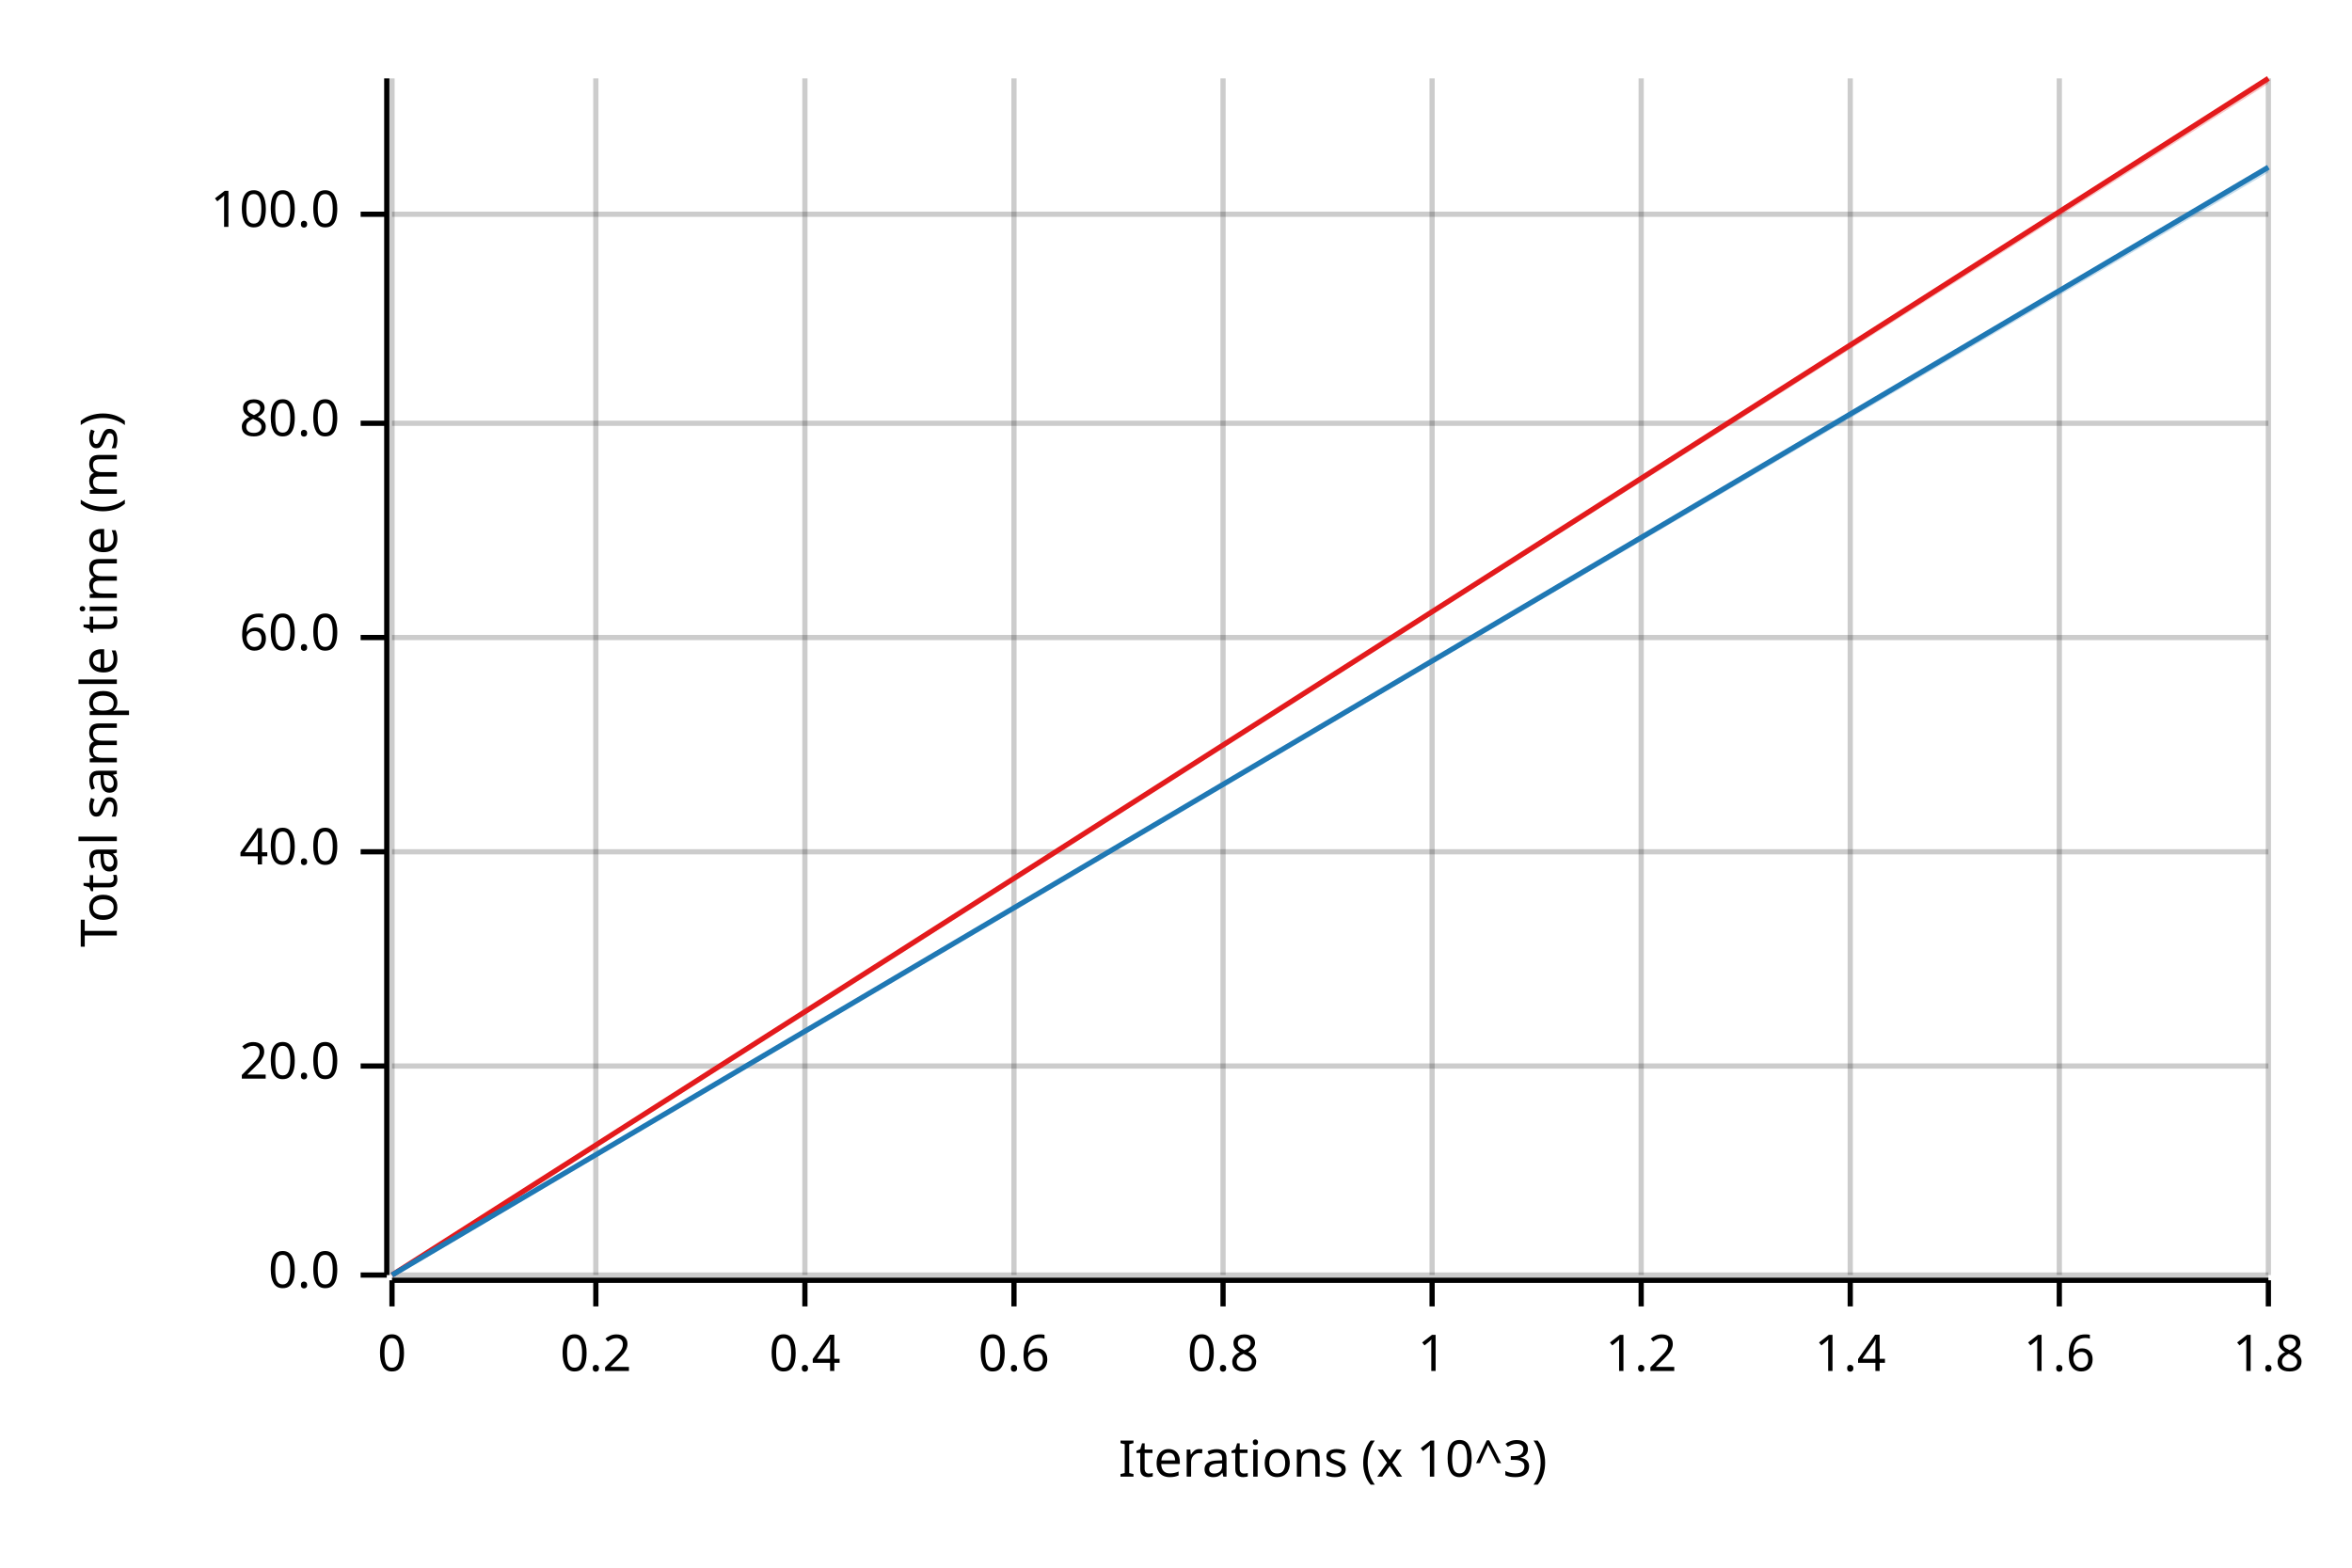
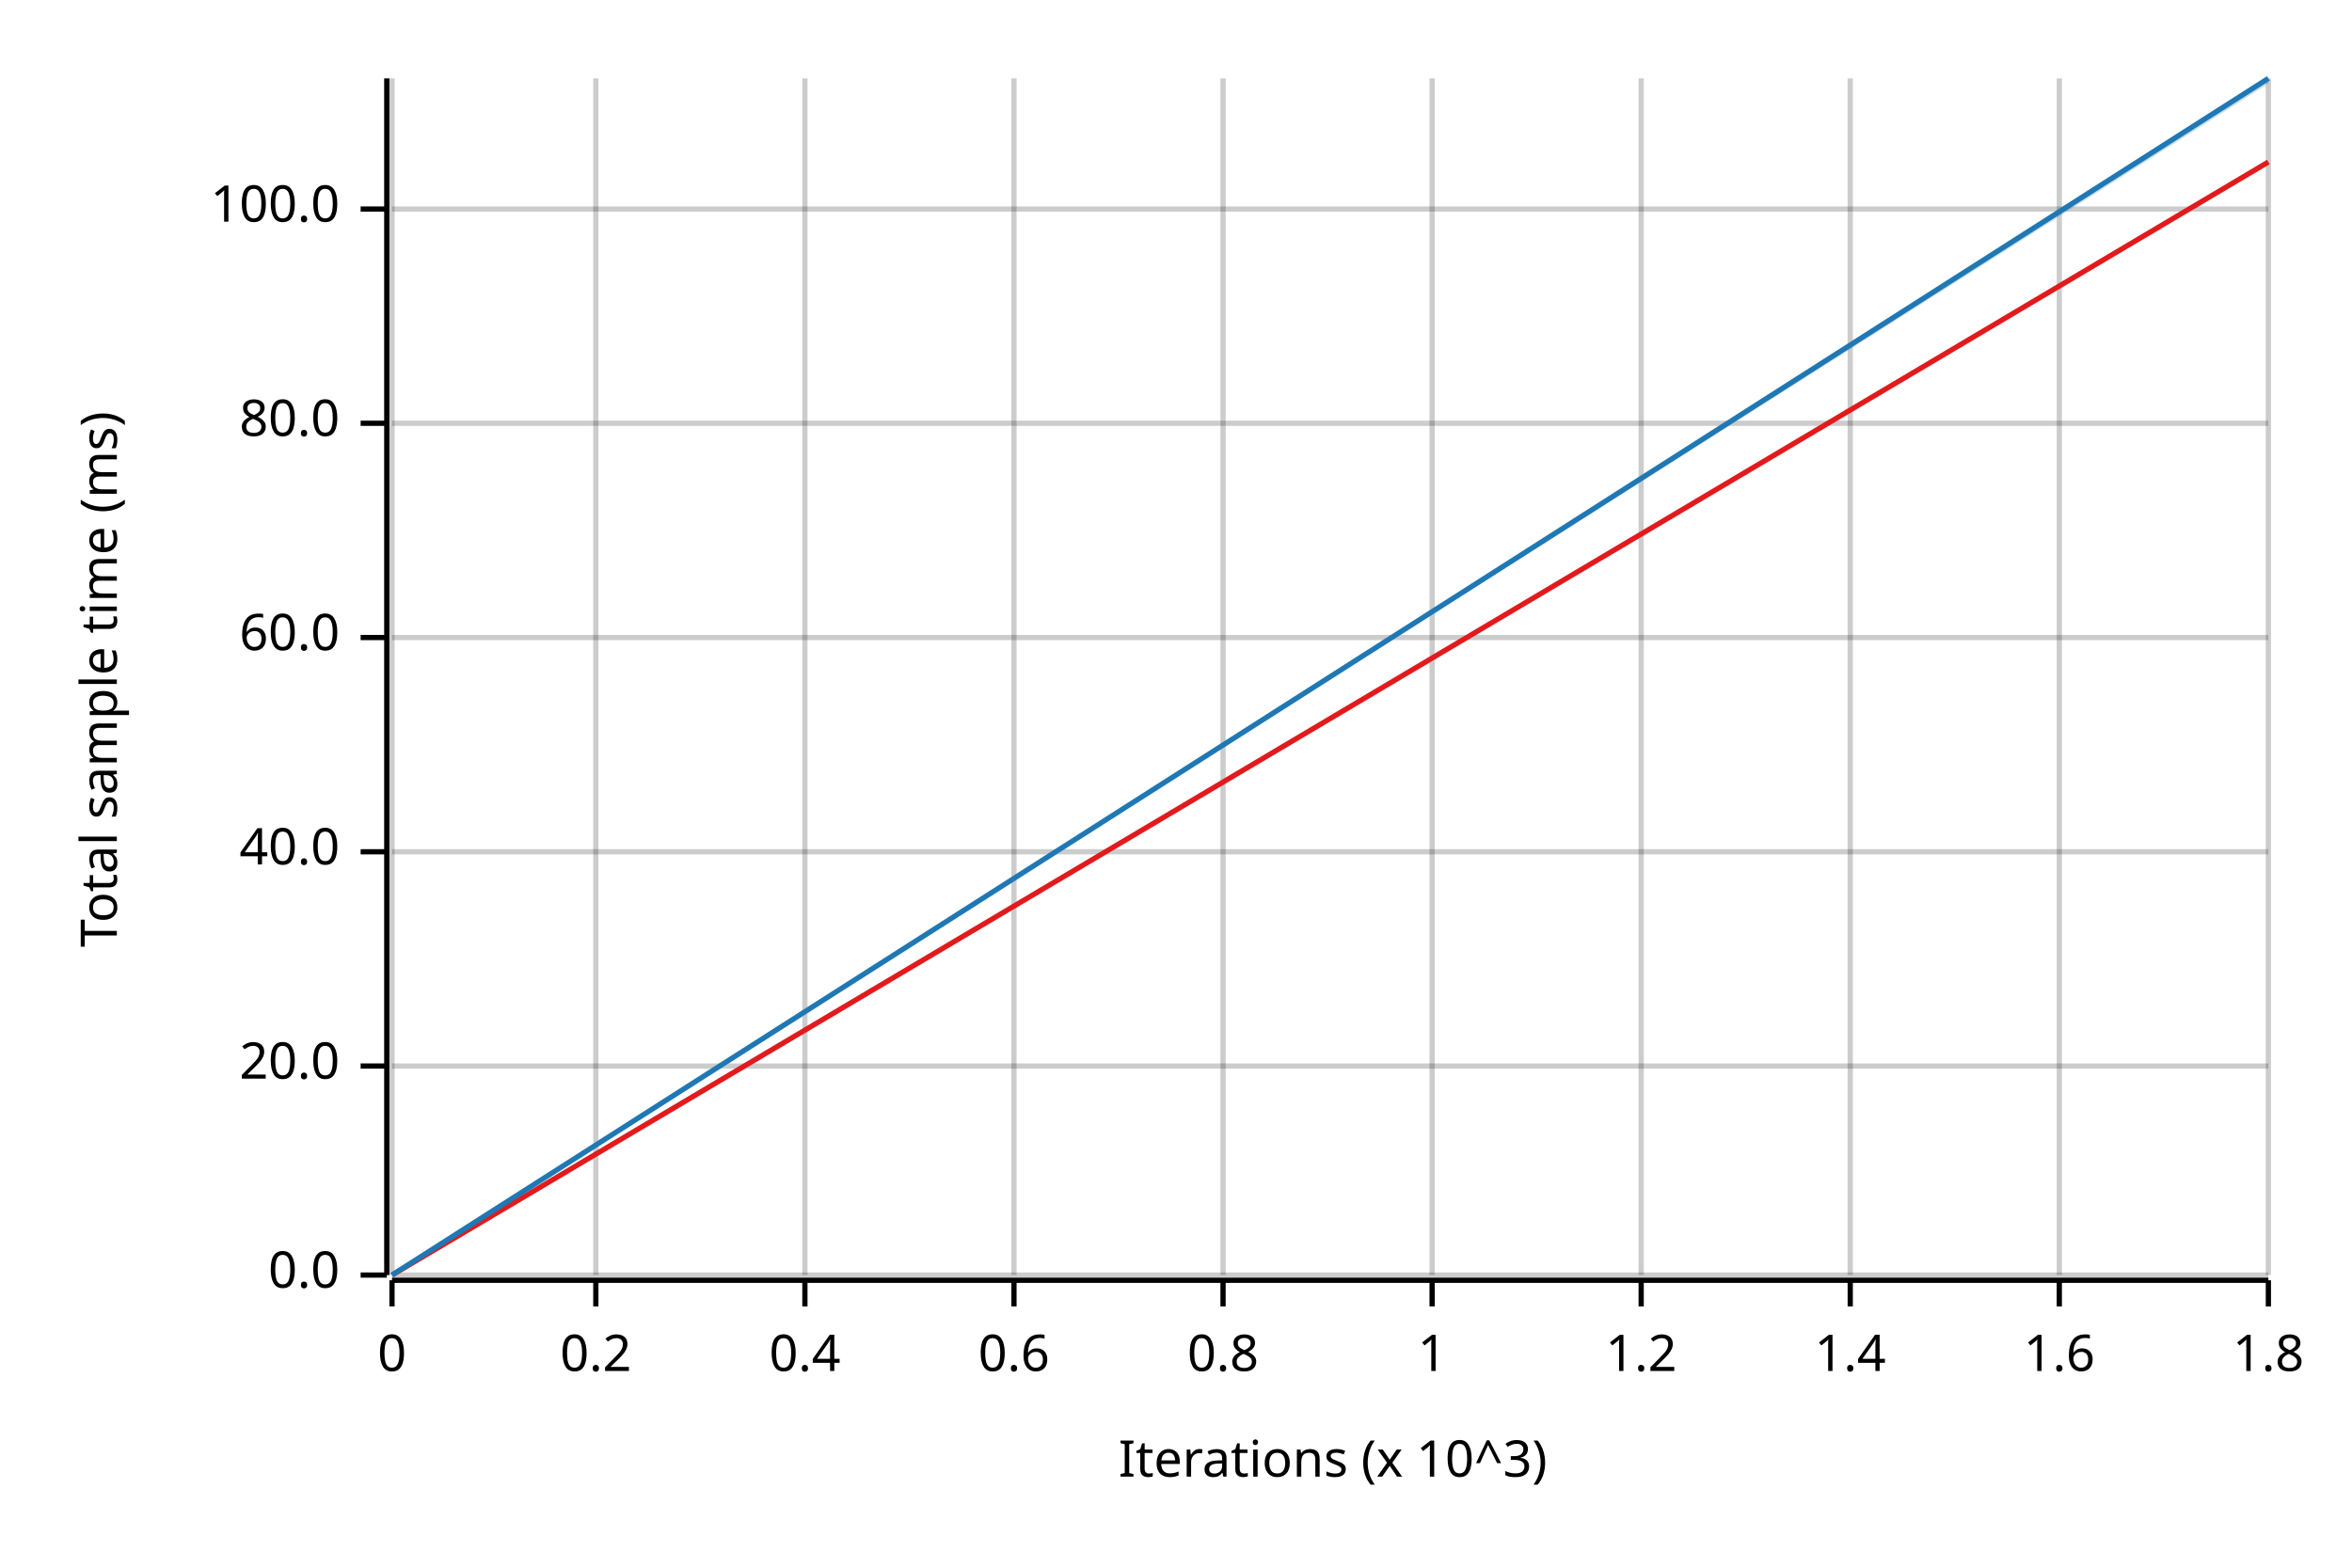
<svg xmlns="http://www.w3.org/2000/svg" width="450" height="300" viewBox="0 0 450 300">
  <text x="15" y="130" dy="0.76em" text-anchor="middle" font-family="sans-serif" font-size="9.677" opacity="1" fill="#000000" transform="rotate(270, 15, 130)">
Total sample time (ms)
</text>
  <text x="255" y="285" dy="-0.5ex" text-anchor="middle" font-family="sans-serif" font-size="9.677" opacity="1" fill="#000000">
Iterations (x 10^3)
</text>
  <line opacity="0.2" stroke="#000000" stroke-width="1" x1="75" y1="244" x2="75" y2="15" />
  <line opacity="0.2" stroke="#000000" stroke-width="1" x1="114" y1="244" x2="114" y2="15" />
  <line opacity="0.2" stroke="#000000" stroke-width="1" x1="154" y1="244" x2="154" y2="15" />
  <line opacity="0.2" stroke="#000000" stroke-width="1" x1="194" y1="244" x2="194" y2="15" />
  <line opacity="0.2" stroke="#000000" stroke-width="1" x1="234" y1="244" x2="234" y2="15" />
  <line opacity="0.2" stroke="#000000" stroke-width="1" x1="274" y1="244" x2="274" y2="15" />
  <line opacity="0.2" stroke="#000000" stroke-width="1" x1="314" y1="244" x2="314" y2="15" />
  <line opacity="0.2" stroke="#000000" stroke-width="1" x1="354" y1="244" x2="354" y2="15" />
  <line opacity="0.2" stroke="#000000" stroke-width="1" x1="394" y1="244" x2="394" y2="15" />
  <line opacity="0.2" stroke="#000000" stroke-width="1" x1="434" y1="244" x2="434" y2="15" />
  <line opacity="0.2" stroke="#000000" stroke-width="1" x1="75" y1="244" x2="434" y2="244" />
  <line opacity="0.2" stroke="#000000" stroke-width="1" x1="75" y1="204" x2="434" y2="204" />
  <line opacity="0.2" stroke="#000000" stroke-width="1" x1="75" y1="163" x2="434" y2="163" />
  <line opacity="0.2" stroke="#000000" stroke-width="1" x1="75" y1="122" x2="434" y2="122" />
  <line opacity="0.2" stroke="#000000" stroke-width="1" x1="75" y1="81" x2="434" y2="81" />
-   <line opacity="0.2" stroke="#000000" stroke-width="1" x1="75" y1="41" x2="434" y2="41" />
+   <line opacity="0.2" stroke="#000000" stroke-width="1" x1="75" y1="40" x2="434" y2="40" />
  <polyline fill="none" opacity="1" stroke="#000000" stroke-width="1" points="74,15 74,244 " />
  <text x="65" y="244" dy="0.5ex" text-anchor="end" font-family="sans-serif" font-size="9.677" opacity="1" fill="#000000">
0.0
</text>
  <polyline fill="none" opacity="1" stroke="#000000" stroke-width="1" points="69,244 74,244 " />
  <text x="65" y="204" dy="0.5ex" text-anchor="end" font-family="sans-serif" font-size="9.677" opacity="1" fill="#000000">
20.0
</text>
  <polyline fill="none" opacity="1" stroke="#000000" stroke-width="1" points="69,204 74,204 " />
  <text x="65" y="163" dy="0.5ex" text-anchor="end" font-family="sans-serif" font-size="9.677" opacity="1" fill="#000000">
40.0
</text>
  <polyline fill="none" opacity="1" stroke="#000000" stroke-width="1" points="69,163 74,163 " />
  <text x="65" y="122" dy="0.5ex" text-anchor="end" font-family="sans-serif" font-size="9.677" opacity="1" fill="#000000">
60.0
</text>
  <polyline fill="none" opacity="1" stroke="#000000" stroke-width="1" points="69,122 74,122 " />
  <text x="65" y="81" dy="0.5ex" text-anchor="end" font-family="sans-serif" font-size="9.677" opacity="1" fill="#000000">
80.0
</text>
  <polyline fill="none" opacity="1" stroke="#000000" stroke-width="1" points="69,81 74,81 " />
-   <text x="65" y="41" dy="0.5ex" text-anchor="end" font-family="sans-serif" font-size="9.677" opacity="1" fill="#000000">
+   <text x="65" y="40" dy="0.5ex" text-anchor="end" font-family="sans-serif" font-size="9.677" opacity="1" fill="#000000">
100.0
</text>
-   <polyline fill="none" opacity="1" stroke="#000000" stroke-width="1" points="69,41 74,41 " />
+   <polyline fill="none" opacity="1" stroke="#000000" stroke-width="1" points="69,40 74,40 " />
  <polyline fill="none" opacity="1" stroke="#000000" stroke-width="1" points="75,245 434,245 " />
  <text x="75" y="255" dy="0.76em" text-anchor="middle" font-family="sans-serif" font-size="9.677" opacity="1" fill="#000000">
0
</text>
  <polyline fill="none" opacity="1" stroke="#000000" stroke-width="1" points="75,245 75,250 " />
  <text x="114" y="255" dy="0.76em" text-anchor="middle" font-family="sans-serif" font-size="9.677" opacity="1" fill="#000000">
0.2
</text>
  <polyline fill="none" opacity="1" stroke="#000000" stroke-width="1" points="114,245 114,250 " />
  <text x="154" y="255" dy="0.76em" text-anchor="middle" font-family="sans-serif" font-size="9.677" opacity="1" fill="#000000">
0.4
</text>
  <polyline fill="none" opacity="1" stroke="#000000" stroke-width="1" points="154,245 154,250 " />
  <text x="194" y="255" dy="0.76em" text-anchor="middle" font-family="sans-serif" font-size="9.677" opacity="1" fill="#000000">
0.6
</text>
  <polyline fill="none" opacity="1" stroke="#000000" stroke-width="1" points="194,245 194,250 " />
  <text x="234" y="255" dy="0.76em" text-anchor="middle" font-family="sans-serif" font-size="9.677" opacity="1" fill="#000000">
0.8
</text>
  <polyline fill="none" opacity="1" stroke="#000000" stroke-width="1" points="234,245 234,250 " />
  <text x="274" y="255" dy="0.76em" text-anchor="middle" font-family="sans-serif" font-size="9.677" opacity="1" fill="#000000">
1
</text>
  <polyline fill="none" opacity="1" stroke="#000000" stroke-width="1" points="274,245 274,250 " />
  <text x="314" y="255" dy="0.76em" text-anchor="middle" font-family="sans-serif" font-size="9.677" opacity="1" fill="#000000">
1.2
</text>
  <polyline fill="none" opacity="1" stroke="#000000" stroke-width="1" points="314,245 314,250 " />
  <text x="354" y="255" dy="0.76em" text-anchor="middle" font-family="sans-serif" font-size="9.677" opacity="1" fill="#000000">
1.4
</text>
  <polyline fill="none" opacity="1" stroke="#000000" stroke-width="1" points="354,245 354,250 " />
  <text x="394" y="255" dy="0.76em" text-anchor="middle" font-family="sans-serif" font-size="9.677" opacity="1" fill="#000000">
1.6
</text>
  <polyline fill="none" opacity="1" stroke="#000000" stroke-width="1" points="394,245 394,250 " />
  <text x="434" y="255" dy="0.76em" text-anchor="middle" font-family="sans-serif" font-size="9.677" opacity="1" fill="#000000">
1.8
</text>
  <polyline fill="none" opacity="1" stroke="#000000" stroke-width="1" points="434,245 434,250 " />
-   <polyline fill="none" opacity="1" stroke="#E31A1C" stroke-width="1" points="75,244 434,15 " />
-   <polygon opacity="0.25" fill="#E31A1C" points="75,244 434,16 434,15 " />
-   <polyline fill="none" opacity="1" stroke="#1F78B4" stroke-width="1" points="75,244 434,32 " />
-   <polygon opacity="0.25" fill="#1F78B4" points="75,244 434,33 434,32 " />
+   <polyline fill="none" opacity="1" stroke="#E31A1C" stroke-width="1" points="75,244 434,31 " />
+   <polygon opacity="0.25" fill="#E31A1C" points="75,244 434,31 434,31 " />
+   <polyline fill="none" opacity="1" stroke="#1F78B4" stroke-width="1" points="75,244 434,15 " />
+   <polygon opacity="0.25" fill="#1F78B4" points="75,244 434,16 434,15 " />
</svg>
